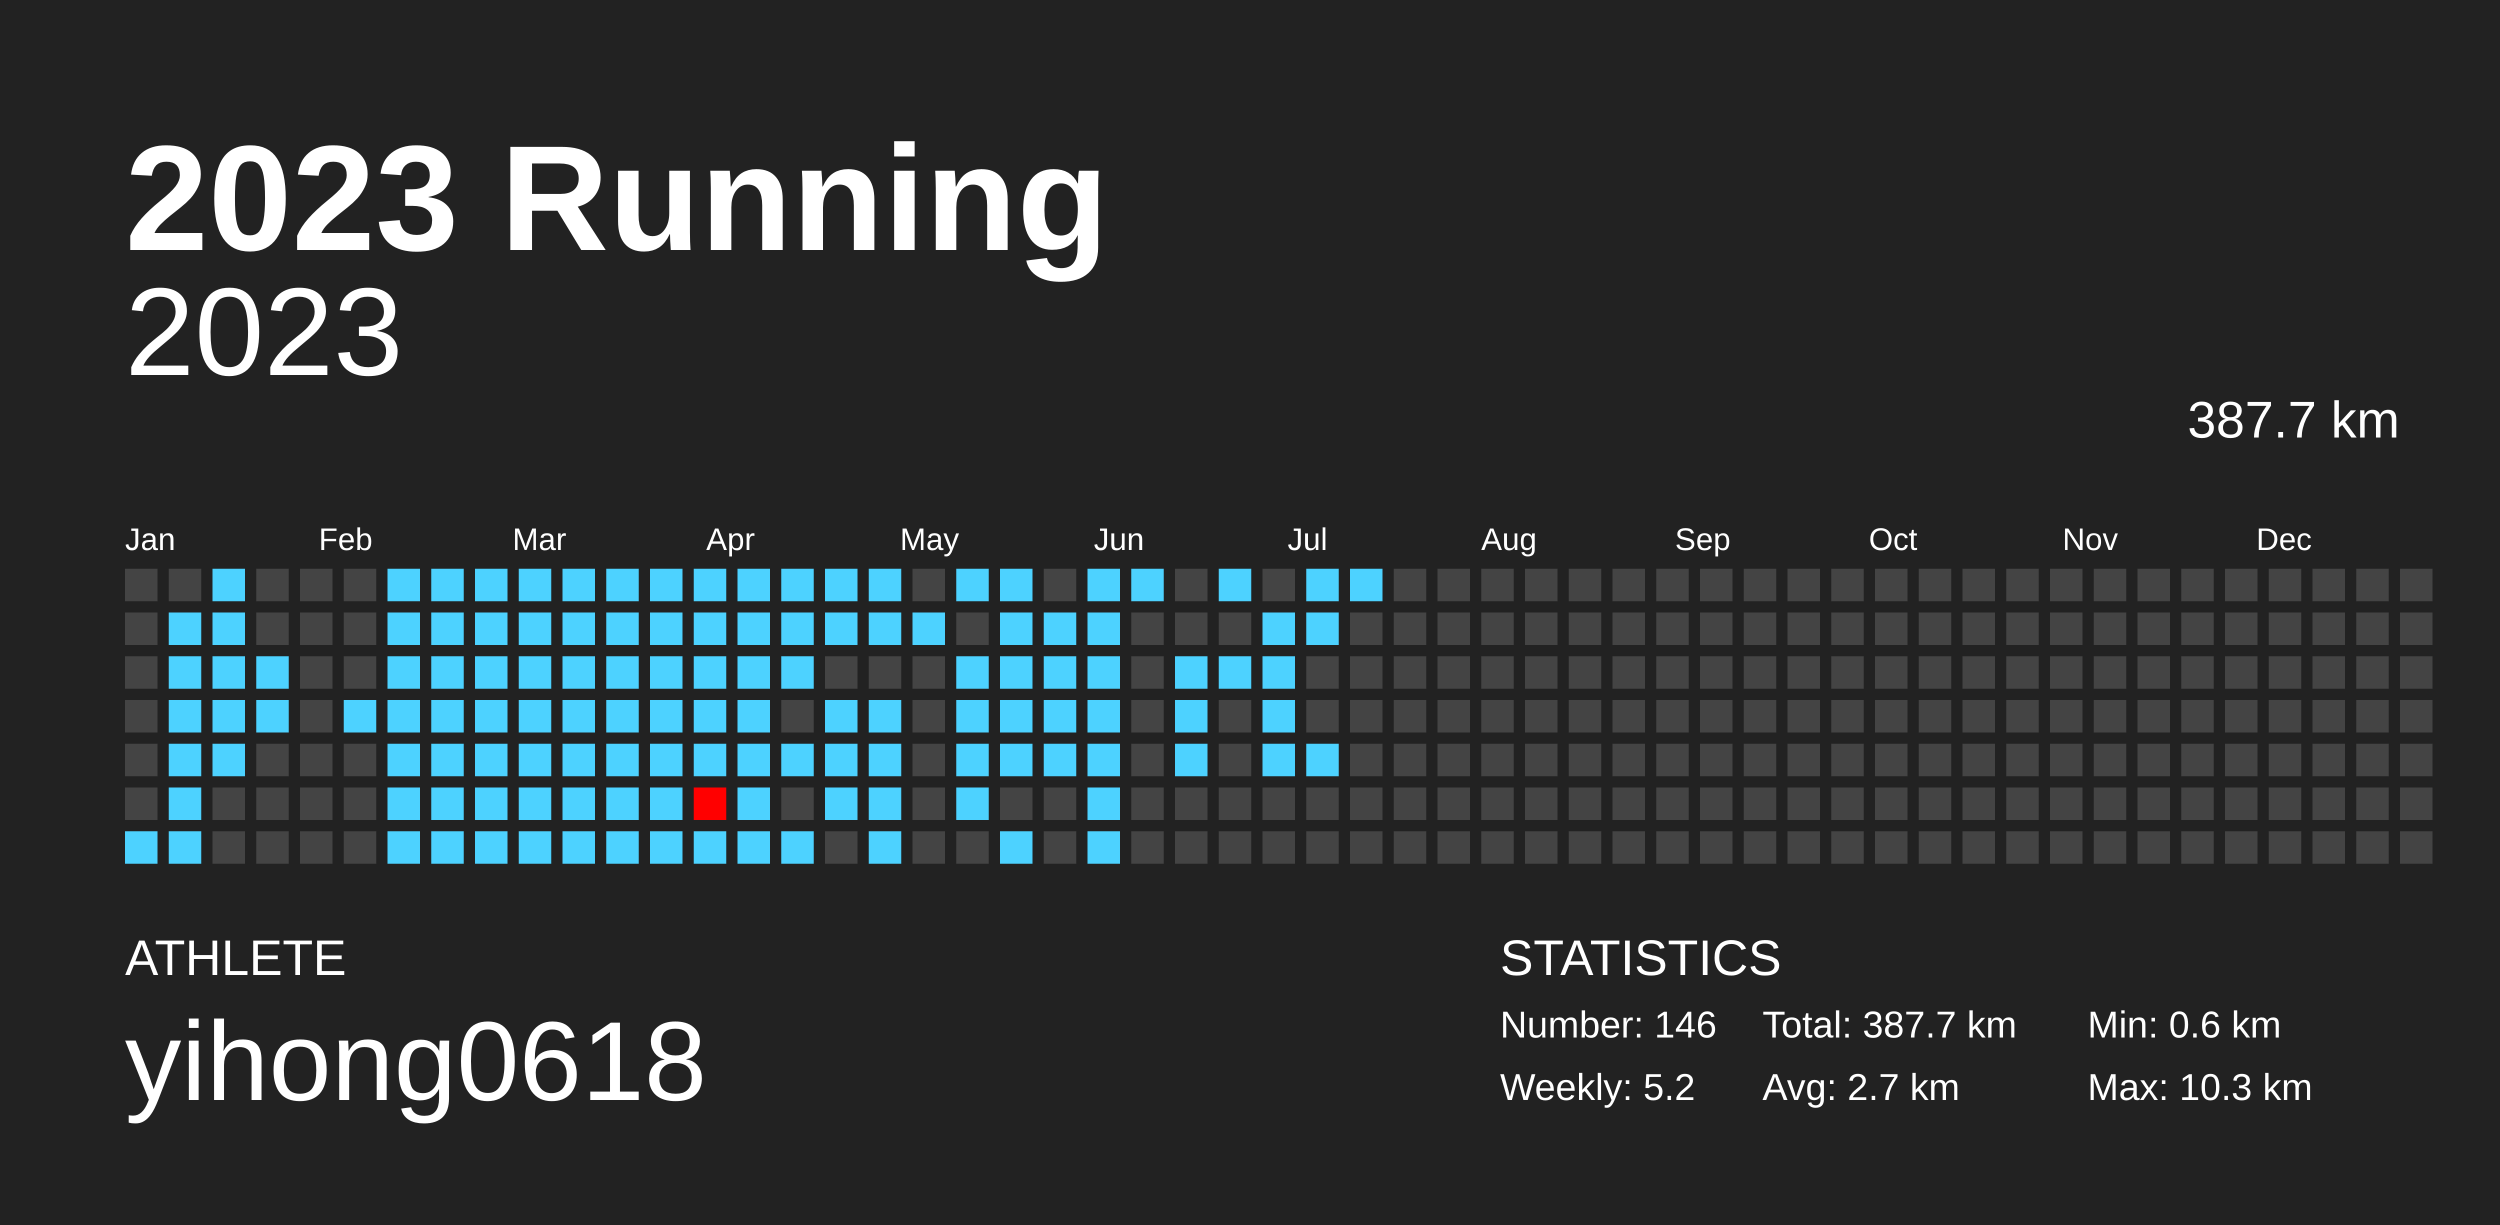
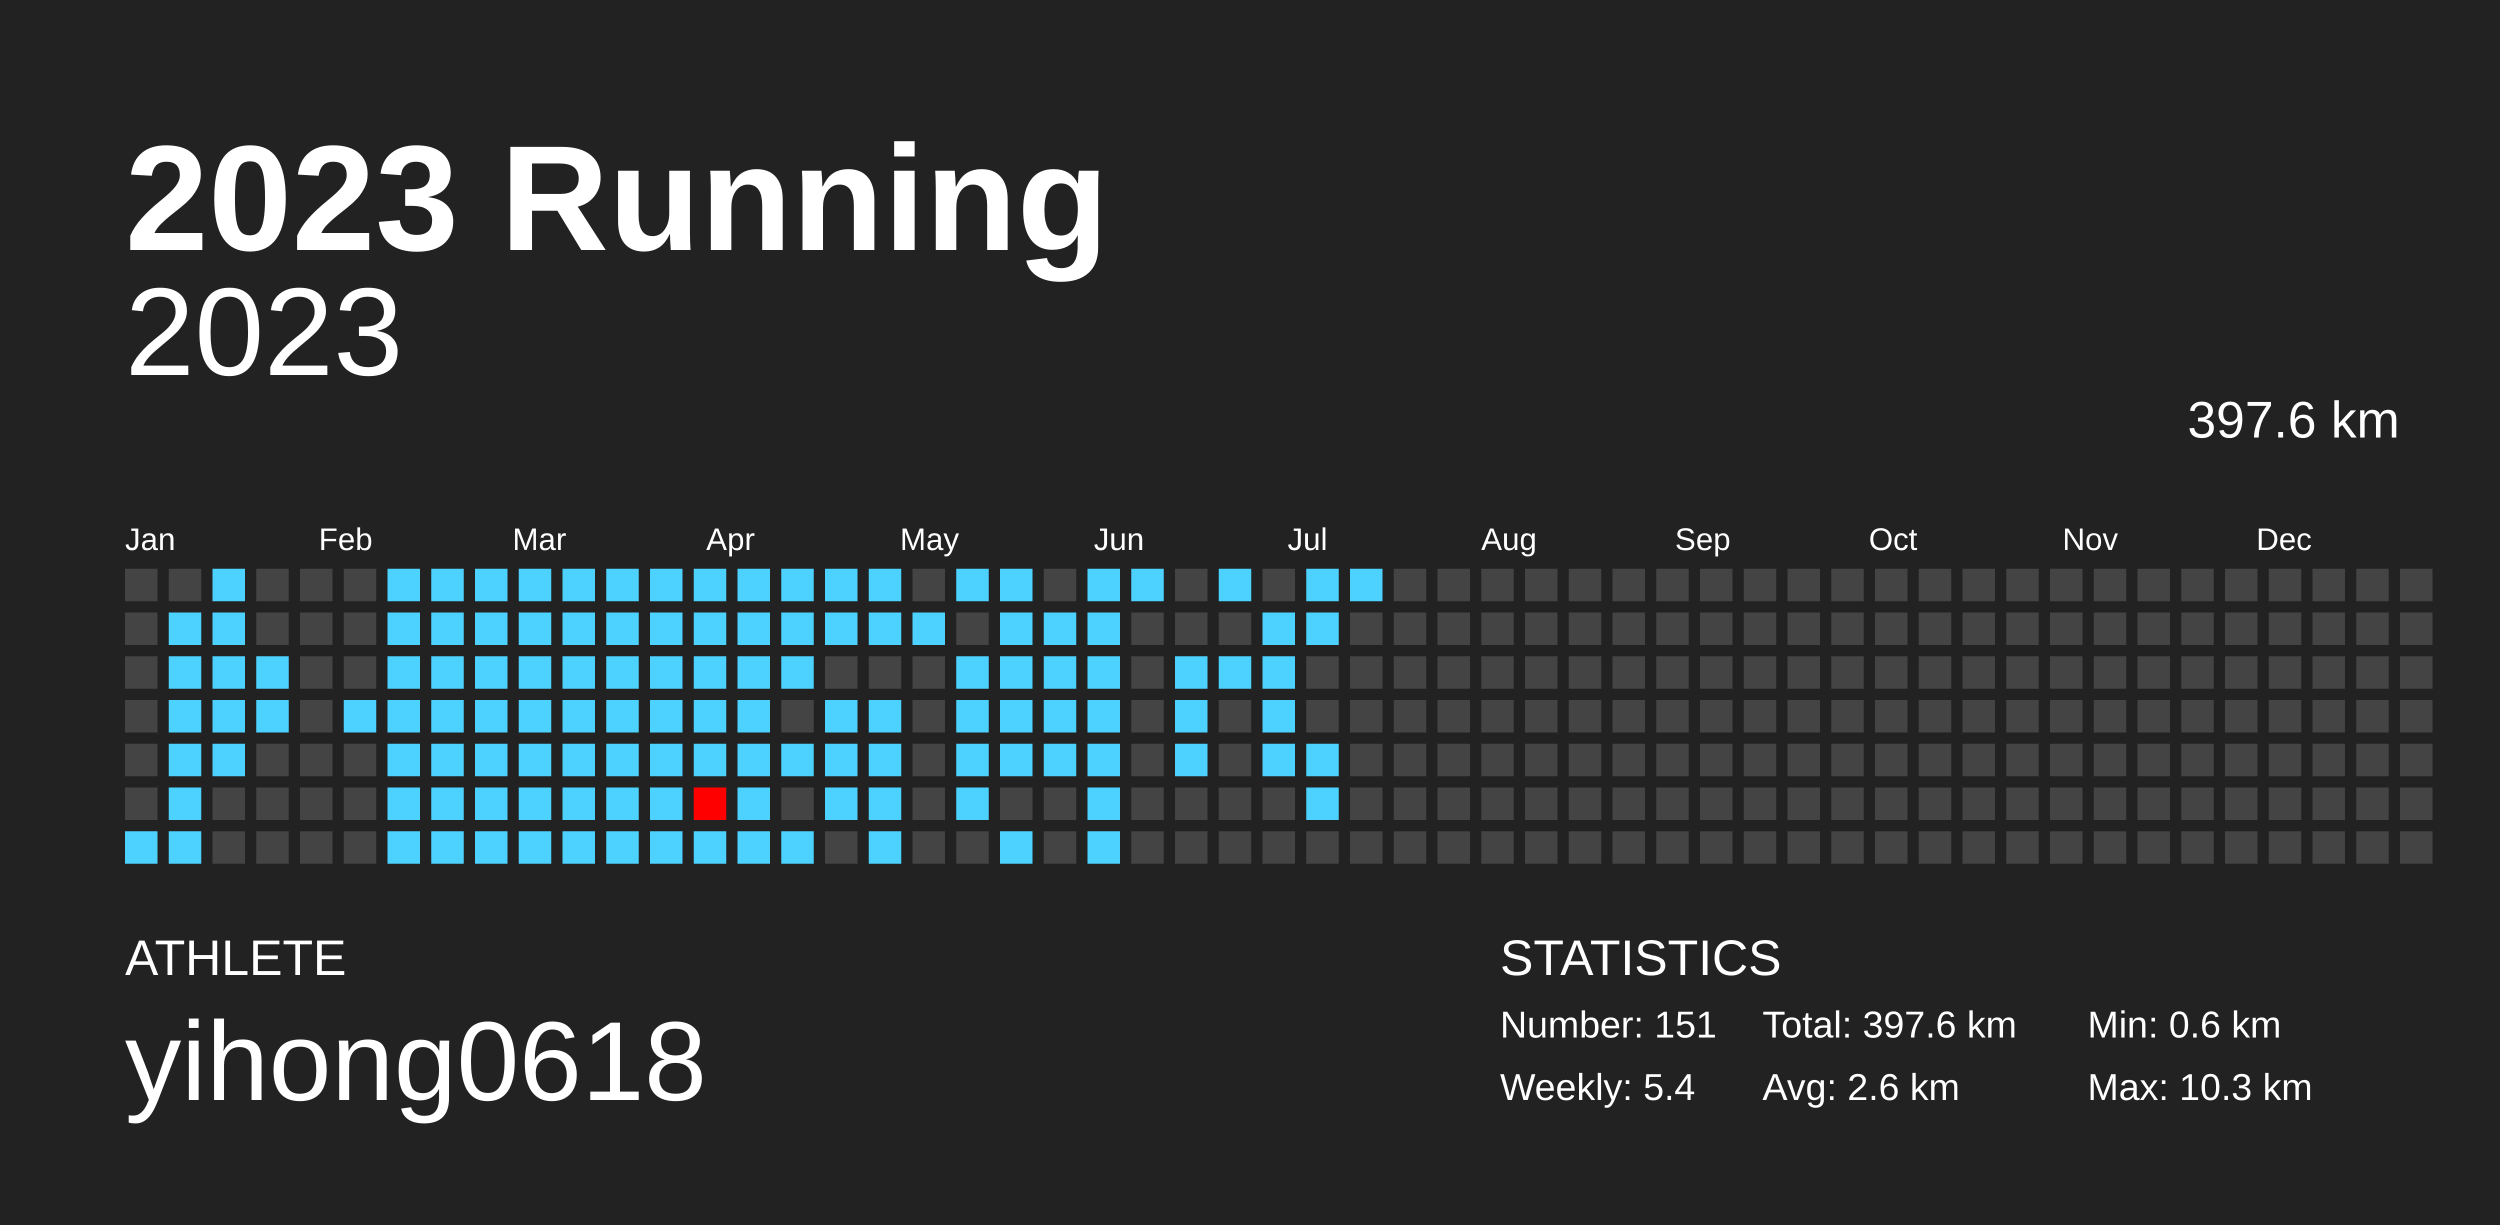
<svg xmlns="http://www.w3.org/2000/svg" baseProfile="full" height="98mm" version="1.1" viewBox="0,0,200,98" width="200mm">
  <defs />
  <rect fill="#222222" height="98" width="200" x="0" y="0" />
  <text fill="#FFFFFF" style="font-size:12px; font-family:Arial; font-weight:bold;" x="10" y="20">2023 Running</text>
  <text fill="#FFFFFF" style="font-size:4px; font-family:Arial" x="10" y="78">ATHLETE</text>
  <text fill="#FFFFFF" style="font-size:9px; font-family:Arial" x="10" y="88">yihong0618</text>
  <text fill="#FFFFFF" style="font-size:4px; font-family:Arial" x="120" y="78">STATISTICS</text>
-   <text fill="#FFFFFF" style="font-size:3px; font-family:Arial" x="120" y="83">Number: 146</text>
-   <text fill="#FFFFFF" style="font-size:3px; font-family:Arial" x="120" y="88">Weekly: 5.2</text>
-   <text fill="#FFFFFF" style="font-size:3px; font-family:Arial" x="141" y="83">Total: 387.7 km</text>
-   <text fill="#FFFFFF" style="font-size:3px; font-family:Arial" x="141" y="88">Avg: 2.7 km</text>
+   <text fill="#FFFFFF" style="font-size:3px; font-family:Arial" x="120" y="83">Number: 151</text>
+   <text fill="#FFFFFF" style="font-size:3px; font-family:Arial" x="120" y="88">Weekly: 5.4</text>
+   <text fill="#FFFFFF" style="font-size:3px; font-family:Arial" x="141" y="83">Total: 397.6 km</text>
+   <text fill="#FFFFFF" style="font-size:3px; font-family:Arial" x="141" y="88">Avg: 2.6 km</text>
  <text fill="#FFFFFF" style="font-size:3px; font-family:Arial" x="167" y="83">Min: 0.6 km</text>
  <text fill="#FFFFFF" style="font-size:3px; font-family:Arial" x="167" y="88">Max: 10.3 km</text>
  <text alignment-baseline="hanging" fill="#FFFFFF" style="font-size:10.0px; font-family:Arial;" x="10" y="30">2023</text>
-   <text alignment-baseline="hanging" fill="#FFFFFF" style="font-size:4.125px; font-family:Arial;" x="175" y="35">387.7 km</text>
+   <text alignment-baseline="hanging" fill="#FFFFFF" style="font-size:4.125px; font-family:Arial;" x="175" y="35">397.6 km</text>
  <text fill="#FFFFFF" style="font-size:2.5px; font-family:Arial" x="10.0" y="44">Jan</text>
  <text fill="#FFFFFF" style="font-size:2.5px; font-family:Arial" x="25.5" y="44">Feb</text>
  <text fill="#FFFFFF" style="font-size:2.5px; font-family:Arial" x="41.0" y="44">Mar</text>
  <text fill="#FFFFFF" style="font-size:2.5px; font-family:Arial" x="56.5" y="44">Apr</text>
  <text fill="#FFFFFF" style="font-size:2.5px; font-family:Arial" x="72.0" y="44">May</text>
  <text fill="#FFFFFF" style="font-size:2.5px; font-family:Arial" x="87.5" y="44">Jun</text>
  <text fill="#FFFFFF" style="font-size:2.5px; font-family:Arial" x="103.0" y="44">Jul</text>
  <text fill="#FFFFFF" style="font-size:2.5px; font-family:Arial" x="118.5" y="44">Aug</text>
  <text fill="#FFFFFF" style="font-size:2.5px; font-family:Arial" x="134.0" y="44">Sep</text>
  <text fill="#FFFFFF" style="font-size:2.5px; font-family:Arial" x="149.5" y="44">Oct</text>
  <text fill="#FFFFFF" style="font-size:2.5px; font-family:Arial" x="165.0" y="44">Nov</text>
  <text fill="#FFFFFF" style="font-size:2.5px; font-family:Arial" x="180.5" y="44">Dec</text>
  <rect fill="#444444" height="2.6" width="2.6" x="10.0" y="45.5" />
  <rect fill="#444444" height="2.6" width="2.6" x="10.0" y="49.0" />
  <rect fill="#444444" height="2.6" width="2.6" x="10.0" y="52.5" />
  <rect fill="#444444" height="2.6" width="2.6" x="10.0" y="56.0" />
  <rect fill="#444444" height="2.6" width="2.6" x="10.0" y="59.5" />
  <rect fill="#444444" height="2.6" width="2.6" x="10.0" y="63.0" />
  <rect fill="#4dd2ff" height="2.6" width="2.6" x="10.0" y="66.5" />
  <rect fill="#444444" height="2.6" width="2.6" x="13.5" y="45.5" />
  <rect fill="#4dd2ff" height="2.6" width="2.6" x="13.5" y="49.0" />
  <rect fill="#4dd2ff" height="2.6" width="2.6" x="13.5" y="52.5" />
  <rect fill="#4dd2ff" height="2.6" width="2.6" x="13.5" y="56.0" />
  <rect fill="#4dd2ff" height="2.6" width="2.6" x="13.5" y="59.5" />
  <rect fill="#4dd2ff" height="2.6" width="2.6" x="13.5" y="63.0" />
  <rect fill="#4dd2ff" height="2.6" width="2.6" x="13.5" y="66.5" />
  <rect fill="#4dd2ff" height="2.6" width="2.6" x="17.0" y="45.5" />
  <rect fill="#4dd2ff" height="2.6" width="2.6" x="17.0" y="49.0" />
  <rect fill="#4dd2ff" height="2.6" width="2.6" x="17.0" y="52.5" />
  <rect fill="#4dd2ff" height="2.6" width="2.6" x="17.0" y="56.0" />
  <rect fill="#4dd2ff" height="2.6" width="2.6" x="17.0" y="59.5" />
  <rect fill="#444444" height="2.6" width="2.6" x="17.0" y="63.0" />
  <rect fill="#444444" height="2.6" width="2.6" x="17.0" y="66.5" />
  <rect fill="#444444" height="2.6" width="2.6" x="20.5" y="45.5" />
  <rect fill="#444444" height="2.6" width="2.6" x="20.5" y="49.0" />
  <rect fill="#4dd2ff" height="2.6" width="2.6" x="20.5" y="52.5" />
  <rect fill="#4dd2ff" height="2.6" width="2.6" x="20.5" y="56.0" />
  <rect fill="#444444" height="2.6" width="2.6" x="20.5" y="59.5" />
  <rect fill="#444444" height="2.6" width="2.6" x="20.5" y="63.0" />
  <rect fill="#444444" height="2.6" width="2.6" x="20.5" y="66.5" />
  <rect fill="#444444" height="2.6" width="2.6" x="24.0" y="45.5" />
  <rect fill="#444444" height="2.6" width="2.6" x="24.0" y="49.0" />
  <rect fill="#444444" height="2.6" width="2.6" x="24.0" y="52.5" />
  <rect fill="#444444" height="2.6" width="2.6" x="24.0" y="56.0" />
  <rect fill="#444444" height="2.6" width="2.6" x="24.0" y="59.5" />
  <rect fill="#444444" height="2.6" width="2.6" x="24.0" y="63.0" />
  <rect fill="#444444" height="2.6" width="2.6" x="24.0" y="66.5" />
  <rect fill="#444444" height="2.6" width="2.6" x="27.5" y="45.5" />
  <rect fill="#444444" height="2.6" width="2.6" x="27.5" y="49.0" />
  <rect fill="#444444" height="2.6" width="2.6" x="27.5" y="52.5" />
  <rect fill="#4dd2ff" height="2.6" width="2.6" x="27.5" y="56.0" />
  <rect fill="#444444" height="2.6" width="2.6" x="27.5" y="59.5" />
  <rect fill="#444444" height="2.6" width="2.6" x="27.5" y="63.0" />
  <rect fill="#444444" height="2.6" width="2.6" x="27.5" y="66.5" />
  <rect fill="#4dd2ff" height="2.6" width="2.6" x="31.0" y="45.5" />
  <rect fill="#4dd2ff" height="2.6" width="2.6" x="31.0" y="49.0" />
  <rect fill="#4dd2ff" height="2.6" width="2.6" x="31.0" y="52.5" />
  <rect fill="#4dd2ff" height="2.6" width="2.6" x="31.0" y="56.0" />
  <rect fill="#4dd2ff" height="2.6" width="2.6" x="31.0" y="59.5" />
  <rect fill="#4dd2ff" height="2.6" width="2.6" x="31.0" y="63.0" />
  <rect fill="#4dd2ff" height="2.6" width="2.6" x="31.0" y="66.5" />
  <rect fill="#4dd2ff" height="2.6" width="2.6" x="34.5" y="45.5" />
  <rect fill="#4dd2ff" height="2.6" width="2.6" x="34.5" y="49.0" />
  <rect fill="#4dd2ff" height="2.6" width="2.6" x="34.5" y="52.5" />
  <rect fill="#4dd2ff" height="2.6" width="2.6" x="34.5" y="56.0" />
  <rect fill="#4dd2ff" height="2.6" width="2.6" x="34.5" y="59.5" />
  <rect fill="#4dd2ff" height="2.6" width="2.6" x="34.5" y="63.0" />
  <rect fill="#4dd2ff" height="2.6" width="2.6" x="34.5" y="66.5" />
  <rect fill="#4dd2ff" height="2.6" width="2.6" x="38.0" y="45.5" />
  <rect fill="#4dd2ff" height="2.6" width="2.6" x="38.0" y="49.0" />
  <rect fill="#4dd2ff" height="2.6" width="2.6" x="38.0" y="52.5" />
  <rect fill="#4dd2ff" height="2.6" width="2.6" x="38.0" y="56.0" />
  <rect fill="#4dd2ff" height="2.6" width="2.6" x="38.0" y="59.5" />
  <rect fill="#4dd2ff" height="2.6" width="2.6" x="38.0" y="63.0" />
  <rect fill="#4dd2ff" height="2.6" width="2.6" x="38.0" y="66.5" />
  <rect fill="#4dd2ff" height="2.6" width="2.6" x="41.5" y="45.5" />
  <rect fill="#4dd2ff" height="2.6" width="2.6" x="41.5" y="49.0" />
  <rect fill="#4dd2ff" height="2.6" width="2.6" x="41.5" y="52.5" />
  <rect fill="#4dd2ff" height="2.6" width="2.6" x="41.5" y="56.0" />
  <rect fill="#4dd2ff" height="2.6" width="2.6" x="41.5" y="59.5" />
  <rect fill="#4dd2ff" height="2.6" width="2.6" x="41.5" y="63.0" />
  <rect fill="#4dd2ff" height="2.6" width="2.6" x="41.5" y="66.5" />
  <rect fill="#4dd2ff" height="2.6" width="2.6" x="45.0" y="45.5" />
  <rect fill="#4dd2ff" height="2.6" width="2.6" x="45.0" y="49.0" />
  <rect fill="#4dd2ff" height="2.6" width="2.6" x="45.0" y="52.5" />
  <rect fill="#4dd2ff" height="2.6" width="2.6" x="45.0" y="56.0" />
  <rect fill="#4dd2ff" height="2.6" width="2.6" x="45.0" y="59.5" />
  <rect fill="#4dd2ff" height="2.6" width="2.6" x="45.0" y="63.0" />
  <rect fill="#4dd2ff" height="2.6" width="2.6" x="45.0" y="66.5" />
  <rect fill="#4dd2ff" height="2.6" width="2.6" x="48.5" y="45.5" />
  <rect fill="#4dd2ff" height="2.6" width="2.6" x="48.5" y="49.0" />
  <rect fill="#4dd2ff" height="2.6" width="2.6" x="48.5" y="52.5" />
  <rect fill="#4dd2ff" height="2.6" width="2.6" x="48.5" y="56.0" />
  <rect fill="#4dd2ff" height="2.6" width="2.6" x="48.5" y="59.5" />
  <rect fill="#4dd2ff" height="2.6" width="2.6" x="48.5" y="63.0" />
  <rect fill="#4dd2ff" height="2.6" width="2.6" x="48.5" y="66.5" />
  <rect fill="#4dd2ff" height="2.6" width="2.6" x="52.0" y="45.5" />
  <rect fill="#4dd2ff" height="2.6" width="2.6" x="52.0" y="49.0" />
  <rect fill="#4dd2ff" height="2.6" width="2.6" x="52.0" y="52.5" />
  <rect fill="#4dd2ff" height="2.6" width="2.6" x="52.0" y="56.0" />
  <rect fill="#4dd2ff" height="2.6" width="2.6" x="52.0" y="59.5" />
  <rect fill="#4dd2ff" height="2.6" width="2.6" x="52.0" y="63.0" />
  <rect fill="#4dd2ff" height="2.6" width="2.6" x="52.0" y="66.5" />
  <rect fill="#4dd2ff" height="2.6" width="2.6" x="55.5" y="45.5" />
  <rect fill="#4dd2ff" height="2.6" width="2.6" x="55.5" y="49.0" />
  <rect fill="#4dd2ff" height="2.6" width="2.6" x="55.5" y="52.5" />
  <rect fill="#4dd2ff" height="2.6" width="2.6" x="55.5" y="56.0" />
  <rect fill="#4dd2ff" height="2.6" width="2.6" x="55.5" y="59.5" />
  <rect fill="#ff0000" height="2.6" width="2.6" x="55.5" y="63.0" />
  <rect fill="#4dd2ff" height="2.6" width="2.6" x="55.5" y="66.5" />
  <rect fill="#4dd2ff" height="2.6" width="2.6" x="59.0" y="45.5" />
  <rect fill="#4dd2ff" height="2.6" width="2.6" x="59.0" y="49.0" />
  <rect fill="#4dd2ff" height="2.6" width="2.6" x="59.0" y="52.5" />
  <rect fill="#4dd2ff" height="2.6" width="2.6" x="59.0" y="56.0" />
  <rect fill="#4dd2ff" height="2.6" width="2.6" x="59.0" y="59.5" />
  <rect fill="#4dd2ff" height="2.6" width="2.6" x="59.0" y="63.0" />
  <rect fill="#4dd2ff" height="2.6" width="2.6" x="59.0" y="66.5" />
  <rect fill="#4dd2ff" height="2.6" width="2.6" x="62.5" y="45.5" />
  <rect fill="#4dd2ff" height="2.6" width="2.6" x="62.5" y="49.0" />
  <rect fill="#4dd2ff" height="2.6" width="2.6" x="62.5" y="52.5" />
  <rect fill="#444444" height="2.6" width="2.6" x="62.5" y="56.0" />
  <rect fill="#4dd2ff" height="2.6" width="2.6" x="62.5" y="59.5" />
  <rect fill="#444444" height="2.6" width="2.6" x="62.5" y="63.0" />
  <rect fill="#4dd2ff" height="2.6" width="2.6" x="62.5" y="66.5" />
  <rect fill="#4dd2ff" height="2.6" width="2.6" x="66.0" y="45.5" />
  <rect fill="#4dd2ff" height="2.6" width="2.6" x="66.0" y="49.0" />
  <rect fill="#444444" height="2.6" width="2.6" x="66.0" y="52.5" />
  <rect fill="#4dd2ff" height="2.6" width="2.6" x="66.0" y="56.0" />
  <rect fill="#4dd2ff" height="2.6" width="2.6" x="66.0" y="59.5" />
  <rect fill="#4dd2ff" height="2.6" width="2.6" x="66.0" y="63.0" />
  <rect fill="#444444" height="2.6" width="2.6" x="66.0" y="66.5" />
  <rect fill="#4dd2ff" height="2.6" width="2.6" x="69.5" y="45.5" />
  <rect fill="#4dd2ff" height="2.6" width="2.6" x="69.5" y="49.0" />
  <rect fill="#444444" height="2.6" width="2.6" x="69.5" y="52.5" />
  <rect fill="#4dd2ff" height="2.6" width="2.6" x="69.5" y="56.0" />
  <rect fill="#4dd2ff" height="2.6" width="2.6" x="69.5" y="59.5" />
  <rect fill="#4dd2ff" height="2.6" width="2.6" x="69.5" y="63.0" />
  <rect fill="#4dd2ff" height="2.6" width="2.6" x="69.5" y="66.5" />
  <rect fill="#444444" height="2.6" width="2.6" x="73.0" y="45.5" />
  <rect fill="#4dd2ff" height="2.6" width="2.6" x="73.0" y="49.0" />
  <rect fill="#444444" height="2.6" width="2.6" x="73.0" y="52.5" />
  <rect fill="#444444" height="2.6" width="2.6" x="73.0" y="56.0" />
  <rect fill="#444444" height="2.6" width="2.6" x="73.0" y="59.5" />
  <rect fill="#444444" height="2.6" width="2.6" x="73.0" y="63.0" />
  <rect fill="#444444" height="2.6" width="2.6" x="73.0" y="66.5" />
  <rect fill="#4dd2ff" height="2.6" width="2.6" x="76.5" y="45.5" />
  <rect fill="#444444" height="2.6" width="2.6" x="76.5" y="49.0" />
  <rect fill="#4dd2ff" height="2.6" width="2.6" x="76.5" y="52.5" />
  <rect fill="#4dd2ff" height="2.6" width="2.6" x="76.5" y="56.0" />
  <rect fill="#4dd2ff" height="2.6" width="2.6" x="76.5" y="59.5" />
  <rect fill="#4dd2ff" height="2.6" width="2.6" x="76.5" y="63.0" />
  <rect fill="#444444" height="2.6" width="2.6" x="76.5" y="66.5" />
  <rect fill="#4dd2ff" height="2.6" width="2.6" x="80.0" y="45.5" />
  <rect fill="#4dd2ff" height="2.6" width="2.6" x="80.0" y="49.0" />
  <rect fill="#4dd2ff" height="2.6" width="2.6" x="80.0" y="52.5" />
  <rect fill="#4dd2ff" height="2.6" width="2.6" x="80.0" y="56.0" />
  <rect fill="#4dd2ff" height="2.6" width="2.6" x="80.0" y="59.5" />
  <rect fill="#444444" height="2.6" width="2.6" x="80.0" y="63.0" />
  <rect fill="#4dd2ff" height="2.6" width="2.6" x="80.0" y="66.5" />
  <rect fill="#444444" height="2.6" width="2.6" x="83.5" y="45.5" />
  <rect fill="#4dd2ff" height="2.6" width="2.6" x="83.5" y="49.0" />
  <rect fill="#4dd2ff" height="2.6" width="2.6" x="83.5" y="52.5" />
  <rect fill="#4dd2ff" height="2.6" width="2.6" x="83.5" y="56.0" />
  <rect fill="#4dd2ff" height="2.6" width="2.6" x="83.5" y="59.5" />
  <rect fill="#444444" height="2.6" width="2.6" x="83.5" y="63.0" />
  <rect fill="#444444" height="2.6" width="2.6" x="83.5" y="66.5" />
  <rect fill="#4dd2ff" height="2.6" width="2.6" x="87.0" y="45.5" />
  <rect fill="#4dd2ff" height="2.6" width="2.6" x="87.0" y="49.0" />
  <rect fill="#4dd2ff" height="2.6" width="2.6" x="87.0" y="52.5" />
  <rect fill="#4dd2ff" height="2.6" width="2.6" x="87.0" y="56.0" />
  <rect fill="#4dd2ff" height="2.6" width="2.6" x="87.0" y="59.5" />
  <rect fill="#4dd2ff" height="2.6" width="2.6" x="87.0" y="63.0" />
  <rect fill="#4dd2ff" height="2.6" width="2.6" x="87.0" y="66.5" />
  <rect fill="#4dd2ff" height="2.6" width="2.6" x="90.5" y="45.5" />
  <rect fill="#444444" height="2.6" width="2.6" x="90.5" y="49.0" />
  <rect fill="#444444" height="2.6" width="2.6" x="90.5" y="52.5" />
  <rect fill="#444444" height="2.6" width="2.6" x="90.5" y="56.0" />
  <rect fill="#444444" height="2.6" width="2.6" x="90.5" y="59.5" />
  <rect fill="#444444" height="2.6" width="2.6" x="90.5" y="63.0" />
  <rect fill="#444444" height="2.6" width="2.6" x="90.5" y="66.5" />
  <rect fill="#444444" height="2.6" width="2.6" x="94.0" y="45.5" />
  <rect fill="#444444" height="2.6" width="2.6" x="94.0" y="49.0" />
  <rect fill="#4dd2ff" height="2.6" width="2.6" x="94.0" y="52.5" />
  <rect fill="#4dd2ff" height="2.6" width="2.6" x="94.0" y="56.0" />
  <rect fill="#4dd2ff" height="2.6" width="2.6" x="94.0" y="59.5" />
  <rect fill="#444444" height="2.6" width="2.6" x="94.0" y="63.0" />
  <rect fill="#444444" height="2.6" width="2.6" x="94.0" y="66.5" />
  <rect fill="#4dd2ff" height="2.6" width="2.6" x="97.5" y="45.5" />
  <rect fill="#444444" height="2.6" width="2.6" x="97.5" y="49.0" />
  <rect fill="#4dd2ff" height="2.6" width="2.6" x="97.5" y="52.5" />
  <rect fill="#444444" height="2.6" width="2.6" x="97.5" y="56.0" />
  <rect fill="#444444" height="2.6" width="2.6" x="97.5" y="59.5" />
  <rect fill="#444444" height="2.6" width="2.6" x="97.5" y="63.0" />
  <rect fill="#444444" height="2.6" width="2.6" x="97.5" y="66.5" />
  <rect fill="#444444" height="2.6" width="2.6" x="101.0" y="45.5" />
  <rect fill="#4dd2ff" height="2.6" width="2.6" x="101.0" y="49.0" />
  <rect fill="#4dd2ff" height="2.6" width="2.6" x="101.0" y="52.5" />
  <rect fill="#4dd2ff" height="2.6" width="2.6" x="101.0" y="56.0" />
  <rect fill="#4dd2ff" height="2.6" width="2.6" x="101.0" y="59.5" />
  <rect fill="#444444" height="2.6" width="2.6" x="101.0" y="63.0" />
  <rect fill="#444444" height="2.6" width="2.6" x="101.0" y="66.5" />
  <rect fill="#4dd2ff" height="2.6" width="2.6" x="104.5" y="45.5" />
  <rect fill="#4dd2ff" height="2.6" width="2.6" x="104.5" y="49.0" />
  <rect fill="#444444" height="2.6" width="2.6" x="104.5" y="52.5" />
  <rect fill="#444444" height="2.6" width="2.6" x="104.5" y="56.0" />
  <rect fill="#4dd2ff" height="2.6" width="2.6" x="104.5" y="59.5" />
-   <rect fill="#444444" height="2.6" width="2.6" x="104.5" y="63.0" />
+   <rect fill="#4dd2ff" height="2.6" width="2.6" x="104.5" y="63.0" />
  <rect fill="#444444" height="2.6" width="2.6" x="104.5" y="66.5" />
  <rect fill="#4dd2ff" height="2.6" width="2.6" x="108.0" y="45.5" />
  <rect fill="#444444" height="2.6" width="2.6" x="108.0" y="49.0" />
  <rect fill="#444444" height="2.6" width="2.6" x="108.0" y="52.5" />
  <rect fill="#444444" height="2.6" width="2.6" x="108.0" y="56.0" />
  <rect fill="#444444" height="2.6" width="2.6" x="108.0" y="59.5" />
  <rect fill="#444444" height="2.6" width="2.6" x="108.0" y="63.0" />
  <rect fill="#444444" height="2.6" width="2.6" x="108.0" y="66.5" />
  <rect fill="#444444" height="2.6" width="2.6" x="111.5" y="45.5" />
  <rect fill="#444444" height="2.6" width="2.6" x="111.5" y="49.0" />
  <rect fill="#444444" height="2.6" width="2.6" x="111.5" y="52.5" />
  <rect fill="#444444" height="2.6" width="2.6" x="111.5" y="56.0" />
  <rect fill="#444444" height="2.6" width="2.6" x="111.5" y="59.5" />
  <rect fill="#444444" height="2.6" width="2.6" x="111.5" y="63.0" />
  <rect fill="#444444" height="2.6" width="2.6" x="111.5" y="66.5" />
  <rect fill="#444444" height="2.6" width="2.6" x="115.0" y="45.5" />
  <rect fill="#444444" height="2.6" width="2.6" x="115.0" y="49.0" />
  <rect fill="#444444" height="2.6" width="2.6" x="115.0" y="52.5" />
  <rect fill="#444444" height="2.6" width="2.6" x="115.0" y="56.0" />
  <rect fill="#444444" height="2.6" width="2.6" x="115.0" y="59.5" />
  <rect fill="#444444" height="2.6" width="2.6" x="115.0" y="63.0" />
  <rect fill="#444444" height="2.6" width="2.6" x="115.0" y="66.5" />
  <rect fill="#444444" height="2.6" width="2.6" x="118.5" y="45.5" />
  <rect fill="#444444" height="2.6" width="2.6" x="118.5" y="49.0" />
  <rect fill="#444444" height="2.6" width="2.6" x="118.5" y="52.5" />
  <rect fill="#444444" height="2.6" width="2.6" x="118.5" y="56.0" />
  <rect fill="#444444" height="2.6" width="2.6" x="118.5" y="59.5" />
  <rect fill="#444444" height="2.6" width="2.6" x="118.5" y="63.0" />
  <rect fill="#444444" height="2.6" width="2.6" x="118.5" y="66.5" />
  <rect fill="#444444" height="2.6" width="2.6" x="122.0" y="45.5" />
  <rect fill="#444444" height="2.6" width="2.6" x="122.0" y="49.0" />
  <rect fill="#444444" height="2.6" width="2.6" x="122.0" y="52.5" />
  <rect fill="#444444" height="2.6" width="2.6" x="122.0" y="56.0" />
  <rect fill="#444444" height="2.6" width="2.6" x="122.0" y="59.5" />
  <rect fill="#444444" height="2.6" width="2.6" x="122.0" y="63.0" />
  <rect fill="#444444" height="2.6" width="2.6" x="122.0" y="66.5" />
  <rect fill="#444444" height="2.6" width="2.6" x="125.5" y="45.5" />
  <rect fill="#444444" height="2.6" width="2.6" x="125.5" y="49.0" />
  <rect fill="#444444" height="2.6" width="2.6" x="125.5" y="52.5" />
  <rect fill="#444444" height="2.6" width="2.6" x="125.5" y="56.0" />
  <rect fill="#444444" height="2.6" width="2.6" x="125.5" y="59.5" />
  <rect fill="#444444" height="2.6" width="2.6" x="125.5" y="63.0" />
  <rect fill="#444444" height="2.6" width="2.6" x="125.5" y="66.5" />
  <rect fill="#444444" height="2.6" width="2.6" x="129.0" y="45.5" />
  <rect fill="#444444" height="2.6" width="2.6" x="129.0" y="49.0" />
  <rect fill="#444444" height="2.6" width="2.6" x="129.0" y="52.5" />
  <rect fill="#444444" height="2.6" width="2.6" x="129.0" y="56.0" />
  <rect fill="#444444" height="2.6" width="2.6" x="129.0" y="59.5" />
  <rect fill="#444444" height="2.6" width="2.6" x="129.0" y="63.0" />
  <rect fill="#444444" height="2.6" width="2.6" x="129.0" y="66.5" />
  <rect fill="#444444" height="2.6" width="2.6" x="132.5" y="45.5" />
  <rect fill="#444444" height="2.6" width="2.6" x="132.5" y="49.0" />
  <rect fill="#444444" height="2.6" width="2.6" x="132.5" y="52.5" />
  <rect fill="#444444" height="2.6" width="2.6" x="132.5" y="56.0" />
  <rect fill="#444444" height="2.6" width="2.6" x="132.5" y="59.5" />
  <rect fill="#444444" height="2.6" width="2.6" x="132.5" y="63.0" />
  <rect fill="#444444" height="2.6" width="2.6" x="132.5" y="66.5" />
  <rect fill="#444444" height="2.6" width="2.6" x="136.0" y="45.5" />
  <rect fill="#444444" height="2.6" width="2.6" x="136.0" y="49.0" />
  <rect fill="#444444" height="2.6" width="2.6" x="136.0" y="52.5" />
  <rect fill="#444444" height="2.6" width="2.6" x="136.0" y="56.0" />
  <rect fill="#444444" height="2.6" width="2.6" x="136.0" y="59.5" />
  <rect fill="#444444" height="2.6" width="2.6" x="136.0" y="63.0" />
  <rect fill="#444444" height="2.6" width="2.6" x="136.0" y="66.5" />
  <rect fill="#444444" height="2.6" width="2.6" x="139.5" y="45.5" />
  <rect fill="#444444" height="2.6" width="2.6" x="139.5" y="49.0" />
  <rect fill="#444444" height="2.6" width="2.6" x="139.5" y="52.5" />
  <rect fill="#444444" height="2.6" width="2.6" x="139.5" y="56.0" />
  <rect fill="#444444" height="2.6" width="2.6" x="139.5" y="59.5" />
  <rect fill="#444444" height="2.6" width="2.6" x="139.5" y="63.0" />
  <rect fill="#444444" height="2.6" width="2.6" x="139.5" y="66.5" />
  <rect fill="#444444" height="2.6" width="2.6" x="143.0" y="45.5" />
  <rect fill="#444444" height="2.6" width="2.6" x="143.0" y="49.0" />
  <rect fill="#444444" height="2.6" width="2.6" x="143.0" y="52.5" />
  <rect fill="#444444" height="2.6" width="2.6" x="143.0" y="56.0" />
  <rect fill="#444444" height="2.6" width="2.6" x="143.0" y="59.5" />
  <rect fill="#444444" height="2.6" width="2.6" x="143.0" y="63.0" />
  <rect fill="#444444" height="2.6" width="2.6" x="143.0" y="66.5" />
  <rect fill="#444444" height="2.6" width="2.6" x="146.5" y="45.5" />
  <rect fill="#444444" height="2.6" width="2.6" x="146.5" y="49.0" />
  <rect fill="#444444" height="2.6" width="2.6" x="146.5" y="52.5" />
  <rect fill="#444444" height="2.6" width="2.6" x="146.5" y="56.0" />
  <rect fill="#444444" height="2.6" width="2.6" x="146.5" y="59.5" />
  <rect fill="#444444" height="2.6" width="2.6" x="146.5" y="63.0" />
  <rect fill="#444444" height="2.6" width="2.6" x="146.5" y="66.5" />
  <rect fill="#444444" height="2.6" width="2.6" x="150.0" y="45.5" />
  <rect fill="#444444" height="2.6" width="2.6" x="150.0" y="49.0" />
  <rect fill="#444444" height="2.6" width="2.6" x="150.0" y="52.5" />
  <rect fill="#444444" height="2.6" width="2.6" x="150.0" y="56.0" />
  <rect fill="#444444" height="2.6" width="2.6" x="150.0" y="59.5" />
  <rect fill="#444444" height="2.6" width="2.6" x="150.0" y="63.0" />
  <rect fill="#444444" height="2.6" width="2.6" x="150.0" y="66.5" />
  <rect fill="#444444" height="2.6" width="2.6" x="153.5" y="45.5" />
  <rect fill="#444444" height="2.6" width="2.6" x="153.5" y="49.0" />
  <rect fill="#444444" height="2.6" width="2.6" x="153.5" y="52.5" />
  <rect fill="#444444" height="2.6" width="2.6" x="153.5" y="56.0" />
  <rect fill="#444444" height="2.6" width="2.6" x="153.5" y="59.5" />
  <rect fill="#444444" height="2.6" width="2.6" x="153.5" y="63.0" />
  <rect fill="#444444" height="2.6" width="2.6" x="153.5" y="66.5" />
  <rect fill="#444444" height="2.6" width="2.6" x="157.0" y="45.5" />
  <rect fill="#444444" height="2.6" width="2.6" x="157.0" y="49.0" />
  <rect fill="#444444" height="2.6" width="2.6" x="157.0" y="52.5" />
  <rect fill="#444444" height="2.6" width="2.6" x="157.0" y="56.0" />
  <rect fill="#444444" height="2.6" width="2.6" x="157.0" y="59.5" />
  <rect fill="#444444" height="2.6" width="2.6" x="157.0" y="63.0" />
  <rect fill="#444444" height="2.6" width="2.6" x="157.0" y="66.5" />
  <rect fill="#444444" height="2.6" width="2.6" x="160.5" y="45.5" />
  <rect fill="#444444" height="2.6" width="2.6" x="160.5" y="49.0" />
  <rect fill="#444444" height="2.6" width="2.6" x="160.5" y="52.5" />
  <rect fill="#444444" height="2.6" width="2.6" x="160.5" y="56.0" />
  <rect fill="#444444" height="2.6" width="2.6" x="160.5" y="59.5" />
  <rect fill="#444444" height="2.6" width="2.6" x="160.5" y="63.0" />
  <rect fill="#444444" height="2.6" width="2.6" x="160.5" y="66.5" />
  <rect fill="#444444" height="2.6" width="2.6" x="164.0" y="45.5" />
  <rect fill="#444444" height="2.6" width="2.6" x="164.0" y="49.0" />
  <rect fill="#444444" height="2.6" width="2.6" x="164.0" y="52.5" />
  <rect fill="#444444" height="2.6" width="2.6" x="164.0" y="56.0" />
  <rect fill="#444444" height="2.6" width="2.6" x="164.0" y="59.5" />
  <rect fill="#444444" height="2.6" width="2.6" x="164.0" y="63.0" />
  <rect fill="#444444" height="2.6" width="2.6" x="164.0" y="66.5" />
  <rect fill="#444444" height="2.6" width="2.6" x="167.5" y="45.5" />
  <rect fill="#444444" height="2.6" width="2.6" x="167.5" y="49.0" />
  <rect fill="#444444" height="2.6" width="2.6" x="167.5" y="52.5" />
  <rect fill="#444444" height="2.6" width="2.6" x="167.5" y="56.0" />
  <rect fill="#444444" height="2.6" width="2.6" x="167.5" y="59.5" />
  <rect fill="#444444" height="2.6" width="2.6" x="167.5" y="63.0" />
  <rect fill="#444444" height="2.6" width="2.6" x="167.5" y="66.5" />
  <rect fill="#444444" height="2.6" width="2.6" x="171.0" y="45.5" />
  <rect fill="#444444" height="2.6" width="2.6" x="171.0" y="49.0" />
  <rect fill="#444444" height="2.6" width="2.6" x="171.0" y="52.5" />
  <rect fill="#444444" height="2.6" width="2.6" x="171.0" y="56.0" />
  <rect fill="#444444" height="2.6" width="2.6" x="171.0" y="59.5" />
  <rect fill="#444444" height="2.6" width="2.6" x="171.0" y="63.0" />
  <rect fill="#444444" height="2.6" width="2.6" x="171.0" y="66.5" />
  <rect fill="#444444" height="2.6" width="2.6" x="174.5" y="45.5" />
  <rect fill="#444444" height="2.6" width="2.6" x="174.5" y="49.0" />
  <rect fill="#444444" height="2.6" width="2.6" x="174.5" y="52.5" />
  <rect fill="#444444" height="2.6" width="2.6" x="174.5" y="56.0" />
  <rect fill="#444444" height="2.6" width="2.6" x="174.5" y="59.5" />
  <rect fill="#444444" height="2.6" width="2.6" x="174.5" y="63.0" />
  <rect fill="#444444" height="2.6" width="2.6" x="174.5" y="66.5" />
  <rect fill="#444444" height="2.6" width="2.6" x="178.0" y="45.5" />
  <rect fill="#444444" height="2.6" width="2.6" x="178.0" y="49.0" />
  <rect fill="#444444" height="2.6" width="2.6" x="178.0" y="52.5" />
  <rect fill="#444444" height="2.6" width="2.6" x="178.0" y="56.0" />
  <rect fill="#444444" height="2.6" width="2.6" x="178.0" y="59.5" />
  <rect fill="#444444" height="2.6" width="2.6" x="178.0" y="63.0" />
  <rect fill="#444444" height="2.6" width="2.6" x="178.0" y="66.5" />
  <rect fill="#444444" height="2.6" width="2.6" x="181.5" y="45.5" />
  <rect fill="#444444" height="2.6" width="2.6" x="181.5" y="49.0" />
  <rect fill="#444444" height="2.6" width="2.6" x="181.5" y="52.5" />
  <rect fill="#444444" height="2.6" width="2.6" x="181.5" y="56.0" />
  <rect fill="#444444" height="2.6" width="2.6" x="181.5" y="59.5" />
  <rect fill="#444444" height="2.6" width="2.6" x="181.5" y="63.0" />
  <rect fill="#444444" height="2.6" width="2.6" x="181.5" y="66.5" />
  <rect fill="#444444" height="2.6" width="2.6" x="185.0" y="45.5" />
  <rect fill="#444444" height="2.6" width="2.6" x="185.0" y="49.0" />
  <rect fill="#444444" height="2.6" width="2.6" x="185.0" y="52.5" />
  <rect fill="#444444" height="2.6" width="2.6" x="185.0" y="56.0" />
  <rect fill="#444444" height="2.6" width="2.6" x="185.0" y="59.5" />
  <rect fill="#444444" height="2.6" width="2.6" x="185.0" y="63.0" />
  <rect fill="#444444" height="2.6" width="2.6" x="185.0" y="66.5" />
  <rect fill="#444444" height="2.6" width="2.6" x="188.5" y="45.5" />
  <rect fill="#444444" height="2.6" width="2.6" x="188.5" y="49.0" />
  <rect fill="#444444" height="2.6" width="2.6" x="188.5" y="52.5" />
  <rect fill="#444444" height="2.6" width="2.6" x="188.5" y="56.0" />
  <rect fill="#444444" height="2.6" width="2.6" x="188.5" y="59.5" />
  <rect fill="#444444" height="2.6" width="2.6" x="188.5" y="63.0" />
  <rect fill="#444444" height="2.6" width="2.6" x="188.5" y="66.5" />
  <rect fill="#444444" height="2.6" width="2.6" x="192.0" y="45.5" />
  <rect fill="#444444" height="2.6" width="2.6" x="192.0" y="49.0" />
  <rect fill="#444444" height="2.6" width="2.6" x="192.0" y="52.5" />
  <rect fill="#444444" height="2.6" width="2.6" x="192.0" y="56.0" />
  <rect fill="#444444" height="2.6" width="2.6" x="192.0" y="59.5" />
  <rect fill="#444444" height="2.6" width="2.6" x="192.0" y="63.0" />
  <rect fill="#444444" height="2.6" width="2.6" x="192.0" y="66.5" />
</svg>
